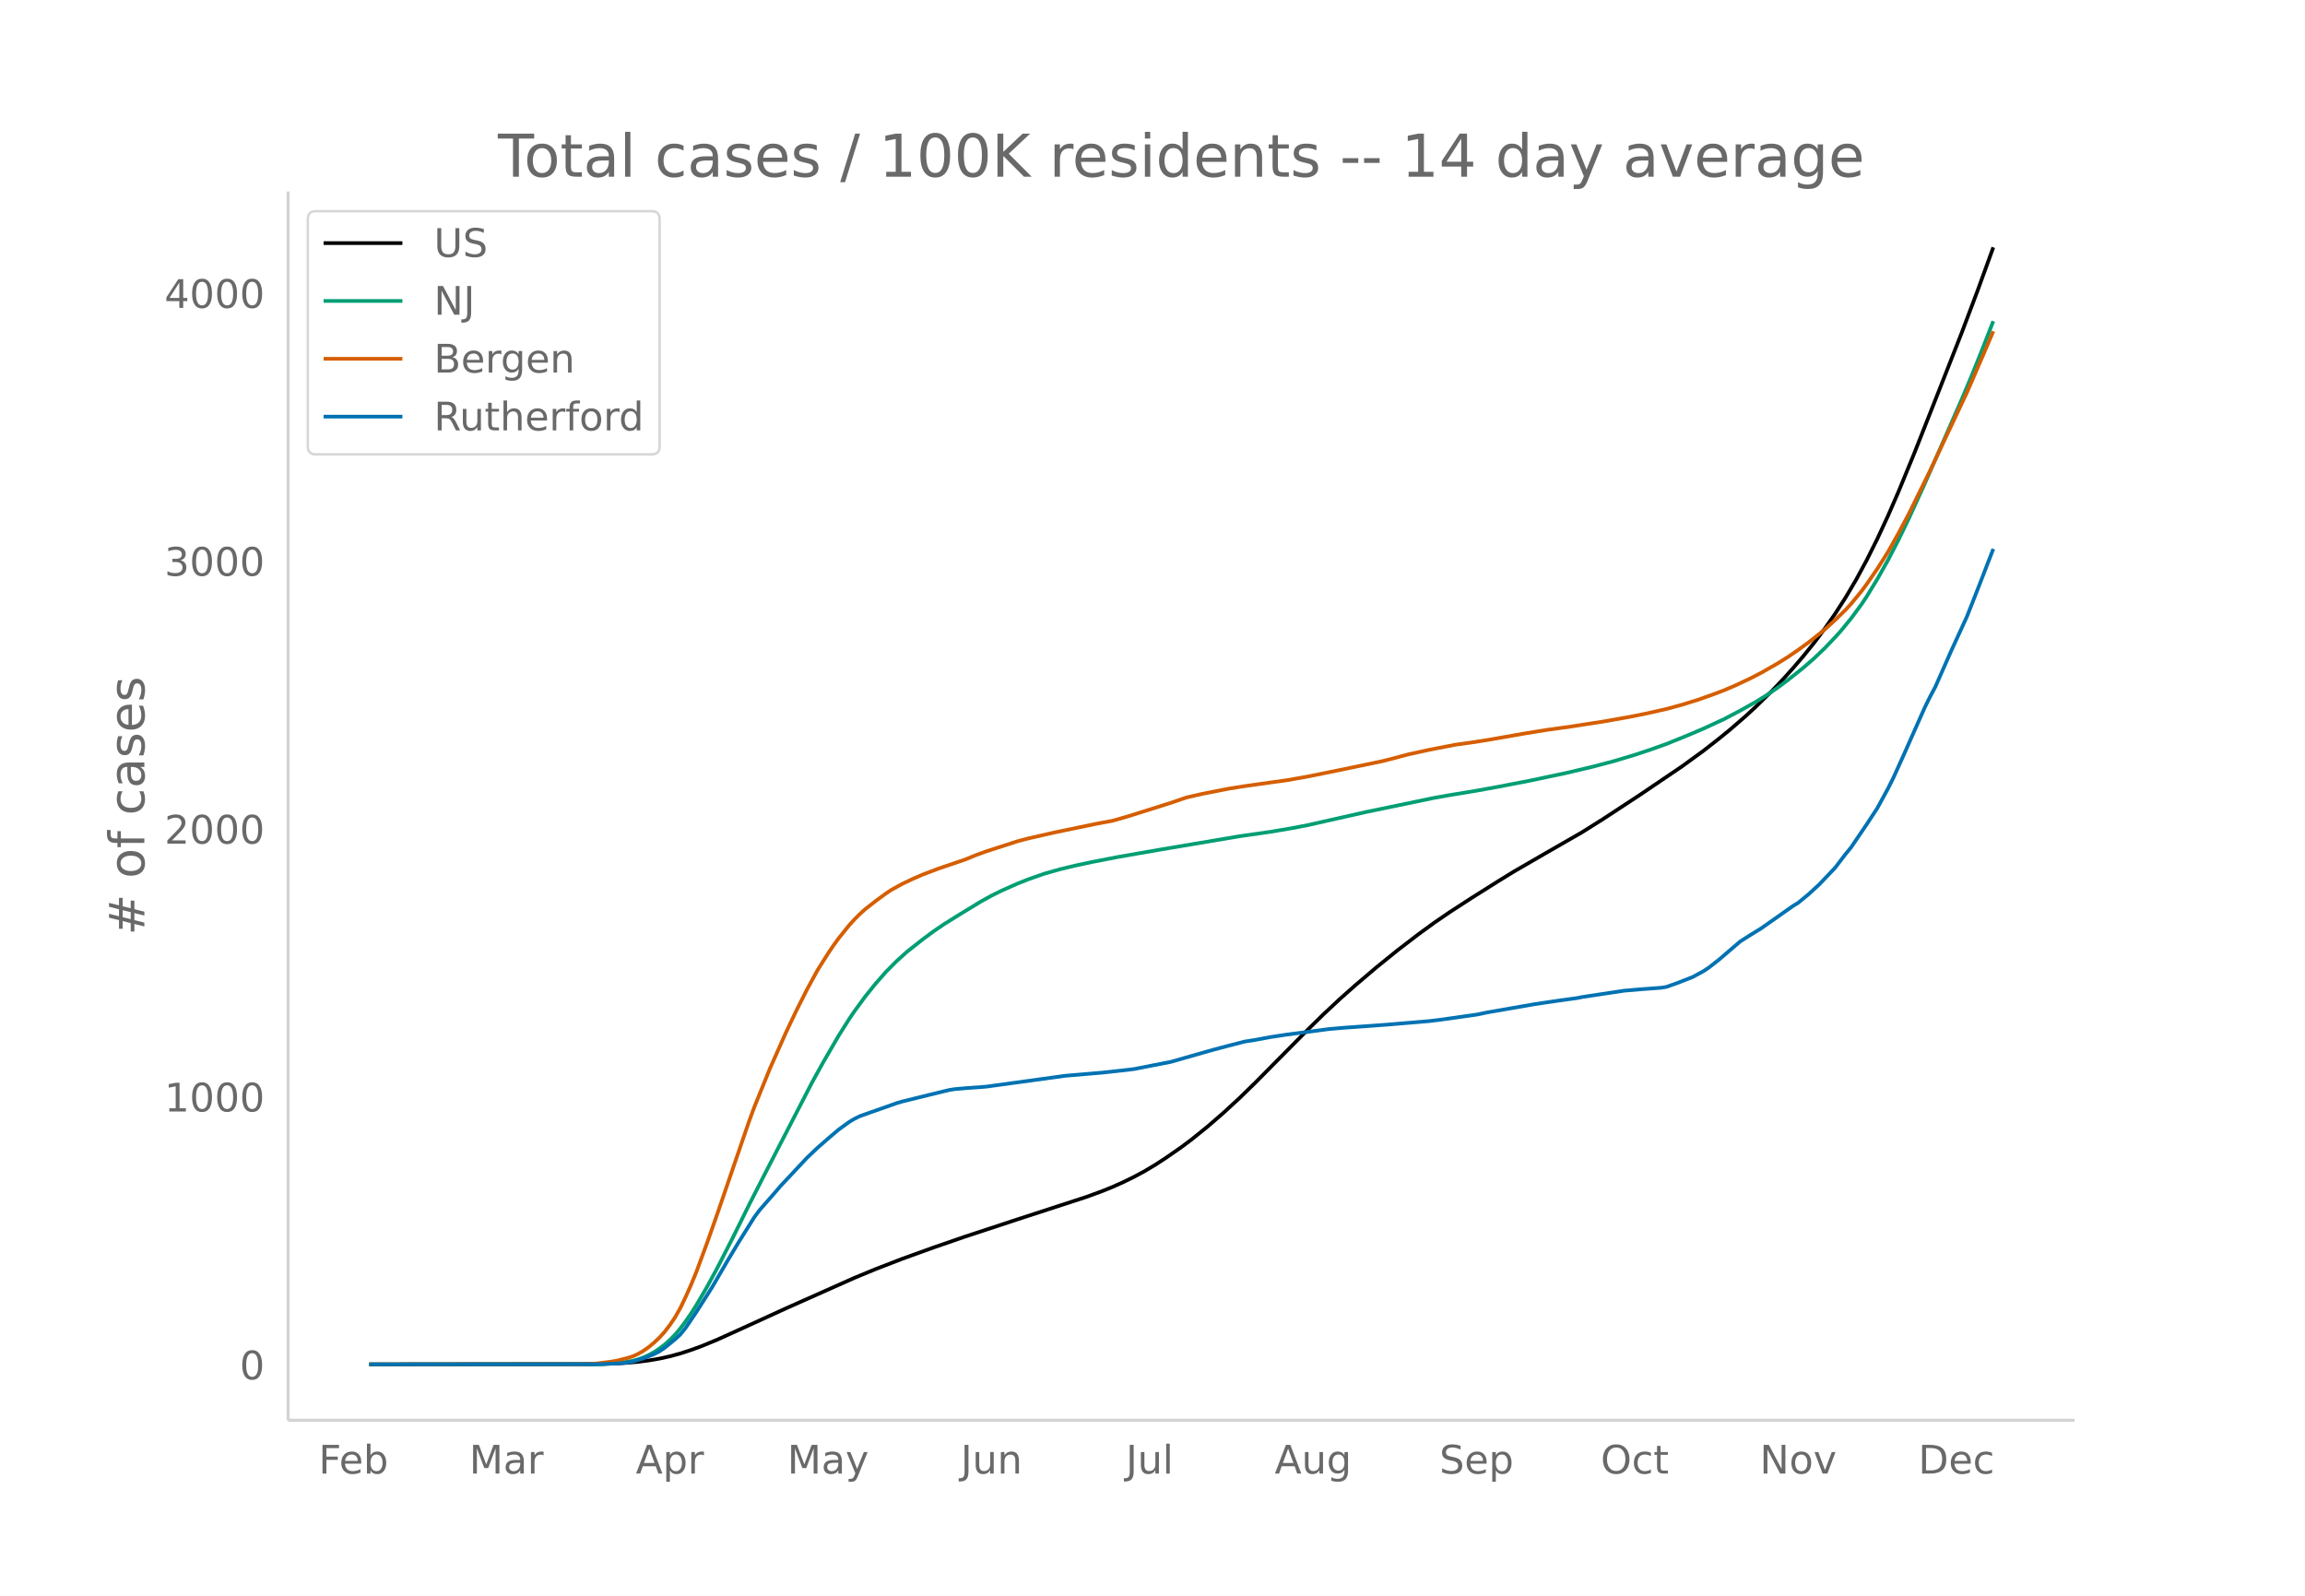
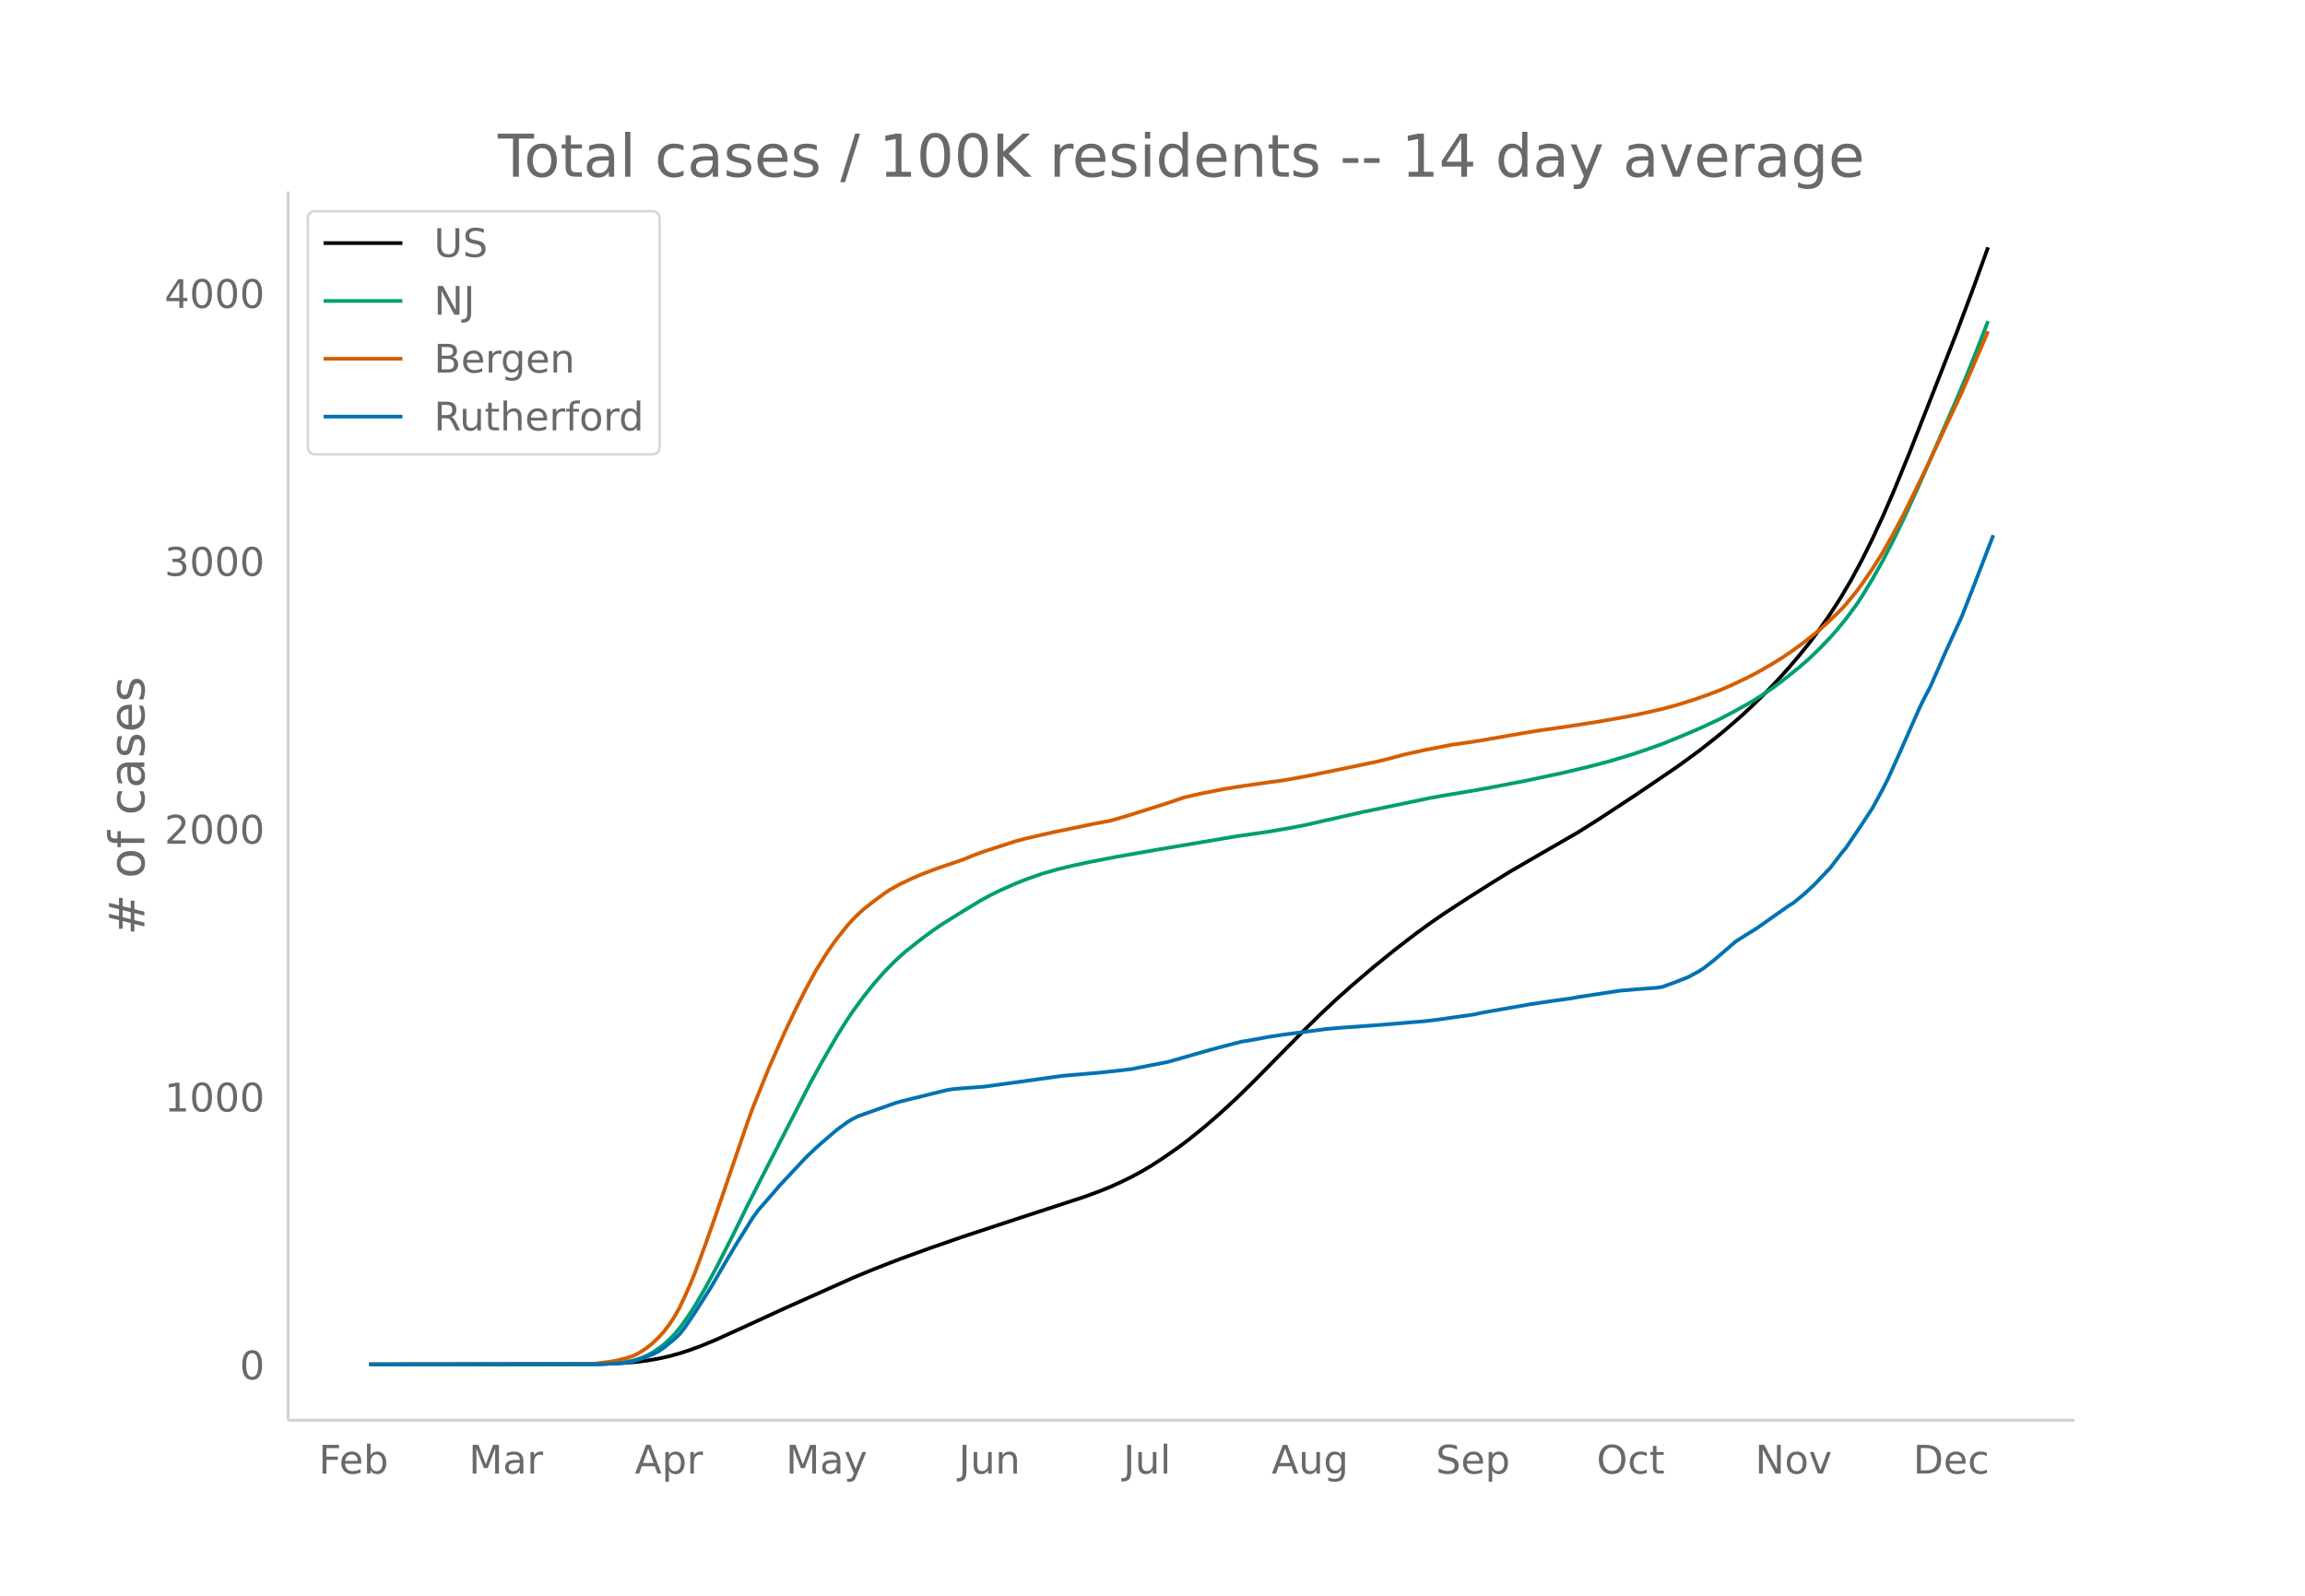
<svg xmlns="http://www.w3.org/2000/svg" xmlns:xlink="http://www.w3.org/1999/xlink" height="864" viewBox="0 0 936 648" width="1248">
  <defs>
    <style>*{stroke-linecap:butt;stroke-linejoin:round}</style>
  </defs>
  <g id="figure_1">
    <path d="M0 648h936V0H0z" fill="#fff" id="patch_1" />
    <g id="axes_1">
      <path d="M117 576.72h725.4V77.76H117z" fill="none" id="patch_2" />
-       <path clip-path="url(#p10c99b6ef8)" d="M149.973 554.04l89.925-.1 8.565-.201 6.423-.357 4.282-.386 4.282-.558 4.282-.735 4.283-.943 4.282-1.169 4.282-1.392 4.282-1.559 6.423-2.653 10.706-4.854 17.129-7.834 27.834-12.397 8.564-3.54 10.705-4.143 12.847-4.638 12.846-4.439 21.411-7.049 27.834-9.063 6.424-2.354 4.282-1.74 4.282-1.915 4.282-2.098 4.282-2.302 4.283-2.551 4.282-2.774 6.423-4.465 4.282-3.214 6.423-5.187 6.424-5.56 6.423-5.914 6.423-6.25 8.565-8.65 12.846-12.979 6.423-6.283 6.424-6.001 6.423-5.703 8.564-7.274 8.565-6.928 8.564-6.57 6.423-4.669 6.423-4.393 8.565-5.553 10.705-6.747 6.423-3.953 12.847-7.438 14.988-8.61 8.564-5.386 14.987-9.825 17.13-11.605 8.564-6.226 6.423-5.018 4.282-3.49 6.423-5.55 4.282-3.953 6.424-6.304 4.282-4.475 4.282-4.752 4.282-5.01 4.282-5.293 4.283-5.702 4.282-6.13 4.282-6.648 4.282-7.25 4.282-7.926 4.282-8.591 4.283-9.226 4.282-9.842 6.423-15.626 10.705-27.142 8.565-21.819 6.423-17.026 6.423-17.7h0" fill="none" stroke="#000" stroke-linecap="round" stroke-width="1.5" id="line2d_1" />
-       <path clip-path="url(#p10c99b6ef8)" d="M149.973 554.04l92.066-.102 6.424-.258 4.282-.415 4.282-.703 2.141-.599 2.141-.767 2.141-.969 2.141-1.162 2.141-1.44 2.142-1.612 2.14-1.91 2.142-2.173 2.14-2.537 2.142-2.869 2.141-3.113 2.141-3.346 4.282-7.328 4.282-7.865 6.424-12.547 6.423-13.001 6.423-12.567 19.27-37.34 4.282-7.748 6.423-11.062 4.283-6.794 2.14-3.151 4.283-5.853 4.282-5.34 4.282-4.868 4.282-4.316 4.283-3.857 6.423-5.054 4.282-3.18 4.282-2.91 6.423-4.006 8.565-5.217 4.282-2.36 4.282-2.118 6.423-2.84 4.283-1.698 6.423-2.252 6.423-1.816 6.423-1.548 6.424-1.371 10.705-2.079 17.129-2.984 32.116-5.408 12.846-1.844 8.565-1.455 6.423-1.23 8.564-1.938 14.988-3.375 27.834-5.773 6.423-1.132 10.706-1.769 8.564-1.55 12.847-2.475 14.987-3.164 10.706-2.532 8.564-2.254 8.564-2.564 6.424-2.142 6.423-2.29 8.564-3.466 6.424-2.734 8.564-3.959 6.423-3.386 6.423-3.597 4.283-2.661 4.282-2.906 4.282-3.173 6.423-5.122 4.282-3.732 4.283-4.093 4.282-4.493 2.14-2.36 4.283-5.212 4.282-5.8 2.141-3.223 4.282-7.01 4.283-7.61 4.282-8.268 4.282-8.823 6.423-14.064 14.988-34.177 4.282-10.194 4.282-10.668 4.282-10.95h0" fill="none" stroke="#009e73" stroke-linecap="round" stroke-width="1.5" id="line2d_2" />
-       <path clip-path="url(#p10c99b6ef8)" d="M149.973 554.04l85.643-.108 6.423-.23 6.424-.828 2.14-.378 4.283-1.081 2.141-.674 2.141-.994 2.141-1.24L263.45 547l2.141-1.781 2.141-2.018 2.142-2.355 2.14-2.8 2.142-3.17 2.14-3.77 2.142-4.499 2.141-4.776 2.141-5.211 4.282-11.574 4.282-12.135 12.847-37.447 2.141-5.831 6.423-15.84 6.424-14.452 4.282-9.01 4.282-8.496 4.282-7.853 4.282-6.808 2.141-3.176 2.141-2.955 4.283-5.314 2.14-2.362 2.142-2.133 2.14-1.955 4.283-3.36 4.282-3.136 2.141-1.42 4.282-2.363 4.283-2.04 4.282-1.867 6.423-2.43 10.705-3.631 4.283-1.756 4.282-1.563 12.846-4.143 4.283-1.121 10.705-2.441 17.129-3.55 6.423-1.188 6.423-1.856 17.129-5.392 6.423-2.203 6.423-1.472 10.706-2.095 6.423-1.023 10.705-1.514 6.424-.885 8.564-1.515 12.847-2.61 17.128-3.557 4.282-1.072 6.424-1.722 8.564-1.874 10.705-2.078 6.424-.89 6.423-.998 14.988-2.627 8.564-1.396 10.705-1.498L650.987 293l10.705-1.887 6.424-1.29 8.564-1.926 6.423-1.747 6.423-1.997 6.424-2.28 4.282-1.628 4.282-1.826 6.423-3.029 4.282-2.214 6.424-3.668 4.282-2.667 4.282-2.931 4.282-3.118 6.424-5.106 4.282-3.923 4.282-4.152 2.14-2.326 4.283-5.221 2.141-2.882 4.282-6.197 4.283-6.76 4.282-7.603 4.282-8.052 8.564-17.413 14.988-31.791 6.423-14.833 4.282-10.014h0" fill="none" stroke="#d55e00" stroke-linecap="round" stroke-width="1.5" id="line2d_3" />
-       <path clip-path="url(#p10c99b6ef8)" d="M149.973 554.04l94.208-.085 8.564-.424 2.141-.255 2.141-.382 4.282-1.316 4.282-1.698 2.141-1.104 2.142-1.443 4.282-3.48 2.14-1.996 2.142-2.674 4.282-6.325 6.423-10.103 6.424-11.036 4.282-7.132 4.282-6.834 2.141-3.438 2.141-2.887 6.423-7.343 2.141-2.505 10.706-11.419 4.282-4.075 4.282-3.735 4.282-3.65 4.283-3.1 2.14-1.273 2.142-1.061 4.282-1.528 6.423-2.25 4.282-1.528 2.141-.637 10.706-2.632 6.423-1.57 2.141-.51 2.141-.34 4.282-.381 6.424-.467 2.14-.17 32.117-4.415 14.988-1.273 8.564-.934 4.282-.51 14.988-2.929 10.705-3.056 6.424-1.825 6.423-1.698 6.423-1.656 4.282-.679 6.423-1.188 6.424-.977 8.564-1.103 8.564-1.146 6.424-.552 10.705-.764 6.423-.467 17.13-1.444 4.281-.509 14.988-2.122 4.282-.892 19.27-3.353 8.564-1.274 8.564-1.188 2.142-.425 6.423-.976 10.705-1.613 6.423-.552 8.565-.637 2.14-.34 4.283-1.527 6.423-2.505 4.283-2.335 2.14-1.4 4.283-3.354 8.564-7.343 4.282-2.717 4.282-2.632 8.565-6.028 4.282-3.014 2.141-1.315 4.282-3.524 4.282-3.947 6.424-6.75 4.282-5.603 2.14-2.59 6.424-9.465 4.282-6.537 4.283-7.853 2.14-4.245 4.283-9.466 8.564-19.315 2.141-4.33 2.141-4.032 6.424-14.56 6.423-14.008 4.282-10.867 6.423-16.597h0" fill="none" stroke="#0072b2" stroke-linecap="round" stroke-width="1.5" id="line2d_4" />
+       <path clip-path="url(#p74ea1981f5)" d="M149.973 554.04l89.634-.1 8.537-.201 6.402-.357 4.269-.386 4.268-.558 4.268-.735 4.269-.943 4.268-1.169 4.268-1.392 4.269-1.559 6.402-2.653 10.67-4.854 17.074-7.834 27.744-12.397 8.537-3.54 10.67-4.143 12.806-4.638 12.804-4.439 21.342-7.049 27.744-9.063 6.403-2.354 4.268-1.74 4.268-1.915 4.269-2.098 4.268-2.302 4.268-2.551 4.268-2.774 6.403-4.465 4.268-3.214 6.403-5.187 6.402-5.56 6.403-5.914 6.402-6.25 8.537-8.65 12.805-12.979 6.402-6.283 6.403-6.001 6.402-5.703 8.537-7.274 8.536-6.928 8.537-6.57 6.402-4.669 6.403-4.393 8.537-5.553 10.67-6.747 6.403-3.953 12.805-7.438 14.939-8.61 8.536-5.386 14.94-9.825 17.073-11.605 8.536-6.226 6.403-5.018 4.268-3.49 6.403-5.55 4.268-3.953 6.403-6.304 4.268-4.475 4.268-4.752 4.268-5.01 4.269-5.293 4.268-5.702 4.268-6.13 4.269-6.648 4.268-7.25 4.268-7.926 4.269-8.591 4.268-9.226 4.268-9.842 6.403-15.626 10.67-27.142 8.537-21.819 6.403-17.026 6.402-17.7h0" fill="none" stroke="#000" stroke-linecap="round" stroke-width="1.5" id="line2d_1" />
+       <path clip-path="url(#p74ea1981f5)" d="M149.973 554.04l91.768-.102 6.403-.258 4.268-.415 4.269-.703 2.134-.599 2.134-.767 2.134-.969 2.134-1.162 2.134-1.44 2.135-1.612 2.134-1.91 2.134-2.173 2.134-2.537 2.134-2.869 2.134-3.113 2.134-3.346 4.269-7.328 4.268-7.865 6.403-12.547 6.402-13.001 6.403-12.567 19.207-37.34 4.268-7.748 6.403-11.062 4.268-6.794 2.134-3.151 4.268-5.853 4.269-5.34 4.268-4.868 4.268-4.316 4.269-3.857 6.402-5.054 4.269-3.18 4.268-2.91 6.402-4.006 8.537-5.217 4.268-2.36 4.269-2.118 6.402-2.84 4.268-1.698 6.403-2.252 6.402-1.816 6.403-1.548 6.402-1.371 10.671-2.079 17.073-2.984 32.013-5.408 12.805-1.844 8.536-1.455 6.403-1.23 8.536-1.938 14.94-3.375 27.743-5.773 6.403-1.132 10.67-1.769 8.537-1.55 12.805-2.475 14.94-3.164 10.67-2.532 8.537-2.254 8.536-2.564 6.403-2.142 6.402-2.29 8.537-3.466 6.402-2.734 8.537-3.959 6.403-3.386 6.402-3.597 4.268-2.661 4.269-2.906 4.268-3.173 6.402-5.122 4.269-3.732L739 263.27l4.268-4.493 2.135-2.36 4.268-5.212 4.268-5.8 2.134-3.223 4.269-7.01 4.268-7.61 4.268-8.268 4.269-8.823 6.402-14.064 14.94-34.177 4.267-10.194 4.269-10.668 4.268-10.95h0" fill="none" stroke="#009e73" stroke-linecap="round" stroke-width="1.5" id="line2d_2" />
+       <path clip-path="url(#p74ea1981f5)" d="M149.973 554.04l85.366-.108 6.402-.23 6.403-.828 2.134-.378 4.268-1.081 2.135-.674 2.134-.994 2.134-1.24 2.134-1.506 2.134-1.781 2.134-2.018 2.135-2.355 2.134-2.8 2.134-3.17 2.134-3.77 2.134-4.499 2.134-4.776 2.134-5.211 4.269-11.574 4.268-12.135 12.805-37.447 2.134-5.831 6.403-15.84 6.402-14.452 4.268-9.01 4.269-8.496 4.268-7.853 4.268-6.808L337.78 384l2.134-2.955 4.268-5.314 2.134-2.362 2.134-2.133 2.134-1.955 4.269-3.36 4.268-3.136 2.134-1.42 4.269-2.363 4.268-2.04 4.268-1.867 6.403-2.43 10.67-3.631 4.269-1.756 4.268-1.563 12.805-4.143 4.268-1.121 10.671-2.441 17.073-3.55 6.403-1.188 6.402-1.856 17.074-5.392 6.402-2.203 6.403-1.472 10.67-2.095 6.403-1.023 10.67-1.514 6.403-.885 8.537-1.515 12.805-2.61 17.073-3.557 4.268-1.072 6.403-1.722 8.536-1.874 10.671-2.078 6.403-.89 6.402-.998 14.94-2.627 8.536-1.396 10.67-1.498L649.366 293l10.671-1.887 6.403-1.29 8.536-1.926 6.403-1.747 6.402-1.997 6.403-2.28 4.268-1.628 4.268-1.826 6.403-3.029 4.268-2.214 6.403-3.668 4.268-2.667 4.268-2.931 4.269-3.118 6.402-5.106 4.268-3.923 4.269-4.152 2.134-2.326 4.268-5.221 2.134-2.882 4.269-6.197 4.268-6.76 4.268-7.603 4.269-8.052 8.536-17.413 14.94-31.791 6.402-14.833 4.268-10.014h0" fill="none" stroke="#d55e00" stroke-linecap="round" stroke-width="1.5" id="line2d_3" />
+       <path clip-path="url(#p74ea1981f5)" d="M149.973 554.04l93.903-.085 8.536-.424 2.134-.255 2.135-.382 4.268-1.316 4.268-1.698 2.134-1.104 2.135-1.443 4.268-3.48 2.134-1.996 2.134-2.674 4.268-6.325 6.403-10.103 6.402-11.036 4.269-7.132 4.268-6.834 2.134-3.438 2.134-2.887 6.403-7.343 2.134-2.505 10.67-11.419 4.27-4.075 4.267-3.735 4.269-3.65 4.268-3.1 2.134-1.273 2.134-1.061 4.269-1.528 6.402-2.25 4.268-1.528 2.135-.637 10.67-2.632 6.403-1.57 2.134-.51 2.134-.34 4.268-.381 6.403-.467 2.134-.17 32.012-4.415 14.94-1.273 8.536-.934 4.269-.51 14.939-2.929 10.67-3.056 6.403-1.825 6.402-1.698 6.403-1.656 4.268-.679 6.403-1.188 6.402-.977 8.537-1.103 8.536-1.146 6.403-.552 10.67-.764 6.403-.467 17.073-1.444 4.269-.509 14.939-2.122 4.268-.892 19.207-3.353 8.537-1.274 8.537-1.188 2.134-.425 6.402-.976 10.671-1.613 6.403-.552 8.536-.637 2.134-.34 4.269-1.527 6.402-2.505 4.268-2.335 2.135-1.4 4.268-3.354 8.537-7.343 4.268-2.717 4.268-2.632 8.537-6.028 4.268-3.014 2.134-1.315 4.269-3.524 4.268-3.947 6.402-6.75 4.269-5.603 2.134-2.59 6.402-9.465 4.269-6.537 4.268-7.853 2.134-4.245 4.268-9.466 8.537-19.315 2.134-4.33 2.134-4.032 6.403-14.56 6.402-14.008 4.269-10.867 8.536-22.158h0" fill="none" stroke="#0072b2" stroke-linecap="round" stroke-width="1.5" id="line2d_4" />
      <path d="M117 576.72V77.76" fill="none" stroke="#d3d3d3" stroke-linecap="square" stroke-width="1.25" id="patch_3" />
      <path d="M117 576.72h725.4" fill="none" stroke="#d3d3d3" stroke-linecap="square" stroke-width="1.25" id="patch_4" />
      <g id="matplotlib.axis_1">
        <g id="xtick_1">
-           <g transform="matrix(.16 0 0 -.16 129.387 598.378)" fill="#696969" id="text_1">
+           <g transform="matrix(.16 0 0 -.16 129.408 598.378)" fill="#696969" id="text_1">
            <defs>
              <path d="M9.813 72.906h41.89v-8.312H19.672V43.109h28.906v-8.297H19.672V0h-9.86z" id="DejaVuSans-70" />
              <path d="M56.203 29.594v-4.39H14.891q.593-9.282 5.593-14.142 5-4.859 13.938-4.859 5.172 0 10.031 1.266 4.86 1.265 9.656 3.812v-8.5Q49.266.734 44.187-.344 39.11-1.422 33.892-1.422q-13.094 0-20.735 7.61-7.64 7.625-7.64 20.625 0 13.421 7.25 21.296Q20.016 56 32.328 56q11.031 0 17.453-7.11 6.422-7.093 6.422-19.296zm-8.984 2.64q-.094 7.36-4.125 11.75-4.032 4.407-10.672 4.407-7.516 0-12.031-4.25-4.516-4.25-5.203-11.97z" id="DejaVuSans-101" />
              <path d="M48.688 27.297q0 9.906-4.079 15.547-4.078 5.64-11.203 5.64-7.14 0-11.218-5.64-4.079-5.64-4.079-15.547 0-9.906 4.078-15.547 4.079-5.64 11.22-5.64 7.124 0 11.202 5.64t4.078 15.547zM18.108 46.39q2.844 4.875 7.157 7.234Q29.594 56 35.594 56q9.968 0 16.187-7.906 6.235-7.907 6.235-20.797T51.78 6.484q-6.218-7.906-16.187-7.906-6 0-10.328 2.375-4.313 2.375-7.157 7.25V0H9.08v75.984h9.03z" id="DejaVuSans-98" />
            </defs>
            <use xlink:href="#DejaVuSans-70" />
            <use x="52.02" xlink:href="#DejaVuSans-101" />
            <use x="113.543" xlink:href="#DejaVuSans-98" />
          </g>
        </g>
        <g id="xtick_2">
-           <g transform="matrix(.16 0 0 -.16 190.547 598.378)" fill="#696969" id="text_2">
+           <g transform="matrix(.16 0 0 -.16 190.367 598.378)" fill="#696969" id="text_2">
            <defs>
              <path d="M9.813 72.906h14.703l18.593-49.61 18.703 49.61h14.704V0H66.89v64.016l-18.797-50h-9.907l-18.796 50V0H9.813z" id="DejaVuSans-77" />
              <path d="M34.281 27.484q-10.89 0-15.093-2.484-4.204-2.484-4.204-8.5 0-4.781 3.157-7.594 3.156-2.797 8.562-2.797 7.485 0 12 5.297 4.516 5.297 4.516 14.078v2zm17.922 3.72V0H43.22v8.297Q40.14 3.328 35.547.953q-4.594-2.375-11.234-2.375-8.391 0-13.36 4.719Q6 8.016 6 15.922q0 9.219 6.172 13.906 6.187 4.688 18.437 4.688h12.61v.89q0 6.203-4.078 9.594-4.078 3.39-11.453 3.39-4.688 0-9.141-1.124-4.438-1.125-8.531-3.375v8.312q4.921 1.906 9.562 2.844 4.64.953 9.031.953 11.875 0 17.735-6.156 5.86-6.14 5.86-18.64z" id="DejaVuSans-97" />
              <path d="M41.11 46.297q-1.516.875-3.297 1.281Q36.03 48 33.89 48q-7.625 0-11.703-4.953-4.079-4.953-4.079-14.234V0H9.08v54.688h9.03v-8.5q2.844 4.984 7.375 7.39Q30.031 56 36.531 56q.922 0 2.047-.125 1.125-.11 2.484-.36z" id="DejaVuSans-114" />
            </defs>
            <use xlink:href="#DejaVuSans-77" />
            <use x="86.279" xlink:href="#DejaVuSans-97" />
            <use x="147.559" xlink:href="#DejaVuSans-114" />
          </g>
        </g>
        <g id="xtick_3">
-           <g transform="matrix(.16 0 0 -.16 258.175 598.378)" fill="#696969" id="text_3">
+           <g transform="matrix(.16 0 0 -.16 257.78 598.378)" fill="#696969" id="text_3">
            <defs>
              <path d="M34.188 63.188L20.797 26.906h26.812zm-5.579 9.718h11.188L67.578 0h-10.25l-6.64 18.703h-32.86L11.188 0H.78z" id="DejaVuSans-65" />
              <path d="M18.11 8.203v-29H9.077v75.484h9.031v-8.296q2.844 4.875 7.157 7.234Q29.594 56 35.594 56q9.968 0 16.187-7.906 6.235-7.907 6.235-20.797T51.78 6.484q-6.218-7.906-16.187-7.906-6 0-10.328 2.375-4.313 2.375-7.157 7.25zm30.578 19.094q0 9.906-4.079 15.547-4.078 5.64-11.203 5.64-7.14 0-11.218-5.64-4.079-5.64-4.079-15.547 0-9.906 4.078-15.547 4.079-5.64 11.22-5.64 7.124 0 11.202 5.64t4.078 15.547z" id="DejaVuSans-112" />
            </defs>
            <use xlink:href="#DejaVuSans-65" />
            <use x="68.408" xlink:href="#DejaVuSans-112" />
            <use x="131.885" xlink:href="#DejaVuSans-114" />
          </g>
        </g>
        <g id="xtick_4">
-           <g transform="matrix(.16 0 0 -.16 319.707 598.378)" fill="#696969" id="text_4">
+           <g transform="matrix(.16 0 0 -.16 319.104 598.378)" fill="#696969" id="text_4">
            <defs>
              <path d="M32.172-5.078q-3.797-9.766-7.422-12.735-3.61-2.984-9.656-2.984H7.906v7.516h5.282q3.703 0 5.75 1.765Q21-9.766 23.483-3.219l1.61 4.094-22.11 53.813H12.5l17.094-42.766 17.093 42.766h9.516z" id="DejaVuSans-121" />
            </defs>
            <use xlink:href="#DejaVuSans-77" />
            <use x="86.279" xlink:href="#DejaVuSans-97" />
            <use x="147.559" xlink:href="#DejaVuSans-121" />
          </g>
        </g>
        <g id="xtick_5">
-           <g transform="matrix(.16 0 0 -.16 390.12 598.378)" fill="#696969" id="text_5">
+           <g transform="matrix(.16 0 0 -.16 389.303 598.378)" fill="#696969" id="text_5">
            <defs>
              <path d="M9.813 72.906h9.859V5.078q0-13.187-5-19.14-5-5.954-16.094-5.954h-3.75v8.297h3.078q6.531 0 9.219 3.672Q9.813-4.39 9.813 5.078z" id="DejaVuSans-74" />
              <path d="M8.5 21.578v33.11h8.984V21.922q0-7.766 3.016-11.656 3.031-3.875 9.094-3.875 7.265 0 11.484 4.64 4.234 4.64 4.234 12.656v31h8.985V0h-8.984v8.406Q42.047 3.422 37.718 1q-4.313-2.422-10.032-2.422-9.421 0-14.312 5.86Q8.5 10.296 8.5 21.578zM31.11 56z" id="DejaVuSans-117" />
              <path d="M54.89 33.016V0h-8.984v32.719q0 7.765-3.031 11.61-3.031 3.858-9.078 3.858-7.281 0-11.484-4.64-4.204-4.625-4.204-12.64V0H9.08v54.688h9.03v-8.5q3.235 4.937 7.594 7.374Q30.078 56 35.797 56q9.422 0 14.25-5.828 4.844-5.828 4.844-17.156z" id="DejaVuSans-110" />
            </defs>
            <use xlink:href="#DejaVuSans-74" />
            <use x="29.492" xlink:href="#DejaVuSans-117" />
            <use x="92.871" xlink:href="#DejaVuSans-110" />
          </g>
        </g>
        <g id="xtick_6">
-           <g transform="matrix(.16 0 0 -.16 457.201 598.378)" fill="#696969" id="text_6">
+           <g transform="matrix(.16 0 0 -.16 456.175 598.378)" fill="#696969" id="text_6">
            <defs>
              <path d="M9.422 75.984h8.984V0H9.422z" id="DejaVuSans-108" />
            </defs>
            <use xlink:href="#DejaVuSans-74" />
            <use x="29.492" xlink:href="#DejaVuSans-117" />
            <use x="92.871" xlink:href="#DejaVuSans-108" />
          </g>
        </g>
        <g id="xtick_7">
-           <g transform="matrix(.16 0 0 -.16 517.606 598.378)" fill="#696969" id="text_7">
+           <g transform="matrix(.16 0 0 -.16 516.366 598.378)" fill="#696969" id="text_7">
            <defs>
              <path d="M45.406 27.984q0 9.766-4.031 15.125-4.016 5.375-11.297 5.375-7.219 0-11.25-5.375-4.031-5.359-4.031-15.125 0-9.718 4.031-15.093t11.25-5.375q7.281 0 11.297 5.375 4.031 5.375 4.031 15.093zm8.985-21.203q0-13.953-6.203-20.765Q42-20.797 29.203-20.797q-4.734 0-8.937.703-4.203.703-8.157 2.172v8.735q3.954-2.141 7.813-3.157 3.86-1.031 7.86-1.031 8.843 0 13.234 4.61 4.39 4.609 4.39 13.937v4.453q-2.781-4.844-7.125-7.234Q33.938 0 27.875 0 17.828 0 11.672 7.656q-6.156 7.672-6.156 20.328 0 12.688 6.156 20.344Q17.828 56 27.875 56q6.063 0 10.406-2.39 4.344-2.391 7.125-7.22v8.297h8.985z" id="DejaVuSans-103" />
            </defs>
            <use xlink:href="#DejaVuSans-65" />
            <use x="68.408" xlink:href="#DejaVuSans-117" />
            <use x="131.787" xlink:href="#DejaVuSans-103" />
          </g>
        </g>
        <g id="xtick_8">
-           <g transform="matrix(.16 0 0 -.16 584.52 598.378)" fill="#696969" id="text_8">
+           <g transform="matrix(.16 0 0 -.16 583.066 598.378)" fill="#696969" id="text_8">
            <defs>
              <path d="M53.516 70.516V60.89q-5.61 2.687-10.594 4-4.984 1.328-9.625 1.328-8.047 0-12.422-3.125t-4.375-8.89q0-4.845 2.906-7.313 2.907-2.453 11.016-3.97l5.953-1.218q11.031-2.11 16.281-7.406 5.25-5.297 5.25-14.172 0-10.61-7.11-16.078-7.093-5.469-20.812-5.469-5.172 0-11.015 1.172Q13.14.922 6.89 3.219v10.156q6-3.36 11.765-5.078 5.766-1.703 11.328-1.703 8.438 0 13.032 3.312 4.593 3.328 4.593 9.485 0 5.359-3.297 8.39-3.296 3.032-10.812 4.547L27.484 33.5q-11.03 2.188-15.968 6.875-4.922 4.688-4.922 13.047 0 9.672 6.812 15.234 6.813 5.563 18.766 5.563 5.14 0 10.453-.938 5.328-.922 10.89-2.765z" id="DejaVuSans-83" />
            </defs>
            <use xlink:href="#DejaVuSans-83" />
            <use x="63.477" xlink:href="#DejaVuSans-101" />
            <use x="125" xlink:href="#DejaVuSans-112" />
          </g>
        </g>
        <g id="xtick_9">
-           <g transform="matrix(.16 0 0 -.16 650 598.378)" fill="#696969" id="text_9">
+           <g transform="matrix(.16 0 0 -.16 648.338 598.378)" fill="#696969" id="text_9">
            <defs>
              <path d="M39.406 66.219q-10.75 0-17.078-8.016-6.312-8-6.312-21.828 0-13.766 6.312-21.781 6.328-8 17.078-8 10.735 0 17.016 8 6.281 8.015 6.281 21.781 0 13.828-6.281 21.828-6.281 8.016-17.016 8.016zm0 8q15.328 0 24.5-10.281 9.188-10.282 9.188-27.563 0-17.234-9.188-27.516-9.172-10.28-24.5-10.28-15.375 0-24.593 10.25-9.204 10.265-9.204 27.546t9.204 27.563q9.218 10.28 24.593 10.28z" id="DejaVuSans-79" />
              <path d="M48.781 52.594v-8.407q-3.812 2.11-7.64 3.157-3.828 1.047-7.735 1.047-8.75 0-13.593-5.547-4.829-5.532-4.829-15.547 0-10.016 4.829-15.563 4.843-5.53 13.593-5.53 3.907 0 7.735 1.046 3.828 1.047 7.64 3.156V2.094Q45.016.344 40.984-.531q-4.015-.89-8.562-.89-12.36 0-19.64 7.765-7.266 7.765-7.266 20.953 0 13.375 7.343 21.031Q20.22 56 33.016 56q4.14 0 8.093-.86 3.953-.843 7.672-2.546z" id="DejaVuSans-99" />
              <path d="M18.313 70.219V54.688h18.5v-6.985h-18.5V18.016q0-6.688 1.828-8.594 1.828-1.906 7.453-1.906h9.218V0h-9.218q-10.407 0-14.36 3.875-3.953 3.89-3.953 14.14v29.688H2.687v6.984h6.594V70.22z" id="DejaVuSans-116" />
            </defs>
            <use xlink:href="#DejaVuSans-79" />
            <use x="78.711" xlink:href="#DejaVuSans-99" />
            <use x="133.691" xlink:href="#DejaVuSans-116" />
          </g>
        </g>
        <g id="xtick_10">
-           <g transform="matrix(.16 0 0 -.16 714.592 598.378)" fill="#696969" id="text_10">
+           <g transform="matrix(.16 0 0 -.16 712.714 598.378)" fill="#696969" id="text_10">
            <defs>
              <path d="M9.813 72.906h13.28l32.329-60.984v60.984h9.562V0h-13.28L19.39 60.984V0H9.813z" id="DejaVuSans-78" />
              <path d="M30.61 48.39q-7.22 0-11.422-5.64-4.204-5.64-4.204-15.453 0-9.813 4.172-15.453 4.188-5.64 11.453-5.64 7.188 0 11.375 5.655 4.203 5.672 4.203 15.438 0 9.719-4.203 15.406-4.187 5.688-11.375 5.688zm0 7.61q11.718 0 18.406-7.625 6.703-7.61 6.703-21.078 0-13.422-6.703-21.078-6.688-7.64-18.407-7.64-11.765 0-18.437 7.64-6.656 7.656-6.656 21.078 0 13.469 6.656 21.078Q18.844 56 30.609 56z" id="DejaVuSans-111" />
              <path d="M2.984 54.688H12.5L29.594 8.797l17.093 45.89h9.516L35.687 0H23.485z" id="DejaVuSans-118" />
            </defs>
            <use xlink:href="#DejaVuSans-78" />
            <use x="74.805" xlink:href="#DejaVuSans-111" />
            <use x="135.986" xlink:href="#DejaVuSans-118" />
          </g>
        </g>
        <g id="xtick_11">
-           <g transform="matrix(.16 0 0 -.16 778.958 598.378)" fill="#696969" id="text_11">
+           <g transform="matrix(.16 0 0 -.16 776.873 598.378)" fill="#696969" id="text_11">
            <defs>
              <path d="M19.672 64.797V8.109h11.922q15.093 0 22.093 6.829 7 6.843 7 21.593 0 14.64-7 21.453-7 6.813-22.093 6.813zm-9.86 8.11h20.266q21.188 0 31.094-8.813 9.922-8.813 9.922-27.563 0-18.86-9.969-27.703Q51.172 0 30.078 0H9.813z" id="DejaVuSans-68" />
            </defs>
            <use xlink:href="#DejaVuSans-68" />
            <use x="77.002" xlink:href="#DejaVuSans-101" />
            <use x="138.525" xlink:href="#DejaVuSans-99" />
          </g>
        </g>
      </g>
      <g id="matplotlib.axis_2">
        <g id="ytick_1">
          <g transform="matrix(.16 0 0 -.16 97.32 560.119)" fill="#696969" id="text_12">
            <defs>
              <path d="M31.781 66.406q-7.61 0-11.453-7.5Q16.5 51.422 16.5 36.375q0-14.984 3.828-22.484 3.844-7.5 11.453-7.5 7.672 0 11.5 7.5 3.844 7.5 3.844 22.484 0 15.047-3.844 22.531-3.828 7.5-11.5 7.5zm0 7.813q12.266 0 18.735-9.703 6.468-9.688 6.468-28.141 0-18.406-6.468-28.11-6.47-9.687-18.735-9.687-12.25 0-18.718 9.688-6.47 9.703-6.47 28.109 0 18.453 6.47 28.14Q19.53 74.22 31.78 74.22z" id="DejaVuSans-48" />
            </defs>
            <use xlink:href="#DejaVuSans-48" />
          </g>
        </g>
        <g id="ytick_2">
          <g transform="matrix(.16 0 0 -.16 66.78 451.347)" fill="#696969" id="text_13">
            <defs>
              <path d="M12.406 8.297h16.11v55.625l-17.532-3.516v8.985l17.438 3.515h9.86V8.296H54.39V0H12.406z" id="DejaVuSans-49" />
            </defs>
            <use xlink:href="#DejaVuSans-49" />
            <use x="63.623" xlink:href="#DejaVuSans-48" />
            <use x="127.246" xlink:href="#DejaVuSans-48" />
            <use x="190.869" xlink:href="#DejaVuSans-48" />
          </g>
        </g>
        <g id="ytick_3">
          <g transform="matrix(.16 0 0 -.16 66.78 342.576)" fill="#696969" id="text_14">
            <defs>
              <path d="M19.188 8.297h34.421V0H7.33v8.297q5.609 5.812 15.296 15.594 9.703 9.797 12.188 12.64 4.734 5.313 6.609 9 1.89 3.688 1.89 7.25 0 5.813-4.078 9.469-4.078 3.672-10.625 3.672-4.64 0-9.797-1.61-5.14-1.609-11-4.89v9.969Q13.767 71.78 18.938 73q5.188 1.219 9.485 1.219 11.328 0 18.062-5.672 6.735-5.656 6.735-15.125 0-4.5-1.688-8.531-1.672-4.016-6.125-9.485-1.218-1.422-7.765-8.187-6.532-6.766-18.453-18.922z" id="DejaVuSans-50" />
            </defs>
            <use xlink:href="#DejaVuSans-50" />
            <use x="63.623" xlink:href="#DejaVuSans-48" />
            <use x="127.246" xlink:href="#DejaVuSans-48" />
            <use x="190.869" xlink:href="#DejaVuSans-48" />
          </g>
        </g>
        <g id="ytick_4">
          <g transform="matrix(.16 0 0 -.16 66.78 233.805)" fill="#696969" id="text_15">
            <defs>
              <path d="M40.578 39.313Q47.656 37.797 51.625 33q3.984-4.781 3.984-11.813 0-10.78-7.422-16.703-7.421-5.906-21.093-5.906-4.578 0-9.438.906-4.86.907-10.031 2.72v9.515q4.094-2.39 8.969-3.61 4.89-1.218 10.218-1.218 9.266 0 14.125 3.656 4.86 3.656 4.86 10.64 0 6.454-4.516 10.079-4.515 3.64-12.562 3.64h-8.5v8.11h8.89q7.266 0 11.125 2.906 3.86 2.906 3.86 8.375 0 5.61-3.985 8.61-3.968 3.015-11.39 3.015-4.063 0-8.703-.89-4.641-.876-10.203-2.72v8.782q5.624 1.562 10.53 2.344 4.907.78 9.25.78 11.235 0 17.766-5.109 6.547-5.093 6.547-13.78 0-6.063-3.468-10.235-3.47-4.172-9.86-5.782z" id="DejaVuSans-51" />
            </defs>
            <use xlink:href="#DejaVuSans-51" />
            <use x="63.623" xlink:href="#DejaVuSans-48" />
            <use x="127.246" xlink:href="#DejaVuSans-48" />
            <use x="190.869" xlink:href="#DejaVuSans-48" />
          </g>
        </g>
        <g id="ytick_5">
          <g transform="matrix(.16 0 0 -.16 66.78 125.033)" fill="#696969" id="text_16">
            <defs>
              <path d="M37.797 64.313L12.89 25.39h24.906zm-2.594 8.593H47.61V25.391h10.407v-8.203H47.609V0h-9.812v17.188H4.89v9.515z" id="DejaVuSans-52" />
            </defs>
            <use xlink:href="#DejaVuSans-52" />
            <use x="63.623" xlink:href="#DejaVuSans-48" />
            <use x="127.246" xlink:href="#DejaVuSans-48" />
            <use x="190.869" xlink:href="#DejaVuSans-48" />
          </g>
        </g>
        <g transform="matrix(0 -.2 -.2 0 58.62 379.813)" fill="#696969" id="text_17">
          <defs>
            <path d="M51.125 44H36.922l-4.11-16.313h14.313zm-7.328 27.781l-5.078-20.265h14.265L58.11 71.78h7.813L60.89 51.516h15.234V44h-17.14l-4-16.313h15.53V20.22H53.079L48 0h-7.813l5.032 20.219H30.906L25.875 0h-7.86l5.079 20.219H7.719v7.468h17.187L29 44H13.281v7.516h17.625l4.985 20.265z" id="DejaVuSans-35" />
            <path d="M37.11 75.984V68.5h-8.594q-4.828 0-6.72-1.953-1.874-1.953-1.874-7.031v-4.828h14.797v-6.985H19.922V0H10.89v47.703H2.297v6.984h8.594V58.5q0 9.125 4.25 13.297 4.25 4.187 13.468 4.187z" id="DejaVuSans-102" />
            <path d="M44.281 53.078v-8.5q-3.797 1.953-7.906 2.922-4.094.984-8.5.984-6.688 0-10.031-2.047-3.344-2.046-3.344-6.156 0-3.125 2.39-4.906 2.391-1.781 9.626-3.39l3.078-.688q9.562-2.047 13.593-5.781 4.032-3.735 4.032-10.422 0-7.625-6.032-12.078-6.03-4.438-16.578-4.438-4.39 0-9.156.86Q10.688.296 5.422 2v9.281q4.984-2.594 9.812-3.89 4.829-1.282 9.579-1.282 6.343 0 9.75 2.172 3.421 2.172 3.421 6.125 0 3.656-2.468 5.61-2.453 1.953-10.813 3.765l-3.125.735q-8.344 1.75-12.062 5.39-3.704 3.64-3.704 9.985 0 7.718 5.47 11.906Q16.75 56 26.811 56q4.97 0 9.36-.734 4.406-.72 8.11-2.188z" id="DejaVuSans-115" />
          </defs>
          <use xlink:href="#DejaVuSans-35" />
          <use x="83.789" xlink:href="#DejaVuSans-32" />
          <use x="115.576" xlink:href="#DejaVuSans-111" />
          <use x="176.758" xlink:href="#DejaVuSans-102" />
          <use x="211.963" xlink:href="#DejaVuSans-32" />
          <use x="243.75" xlink:href="#DejaVuSans-99" />
          <use x="298.73" xlink:href="#DejaVuSans-97" />
          <use x="360.01" xlink:href="#DejaVuSans-115" />
          <use x="412.109" xlink:href="#DejaVuSans-101" />
          <use x="473.633" xlink:href="#DejaVuSans-115" />
        </g>
      </g>
      <g transform="matrix(.24 0 0 -.24 202.185 71.76)" fill="#696969" id="text_18">
        <defs>
          <path d="M-.297 72.906h61.672v-8.312H35.5V0h-9.906v64.594H-.296z" id="DejaVuSans-84" />
          <path d="M25.39 72.906h8.297L8.297-9.28H0z" id="DejaVuSans-47" />
          <path d="M9.813 72.906h9.859V42.094L52.39 72.906h12.703L28.906 38.922 67.672 0H54.688L19.672 35.11V0h-9.86z" id="DejaVuSans-75" />
          <path d="M9.422 54.688h8.984V0H9.422zm0 21.296h8.984v-11.39H9.422z" id="DejaVuSans-105" />
          <path d="M45.406 46.39v29.594h8.985V0h-8.985v8.203Q42.578 3.328 38.25.953q-4.313-2.375-10.375-2.375-9.906 0-16.14 7.906-6.22 7.922-6.22 20.813 0 12.89 6.22 20.797Q17.968 56 27.874 56q6.063 0 10.375-2.375 4.328-2.36 7.156-7.234zm-30.61-19.093q0-9.906 4.079-15.547 4.078-5.64 11.203-5.64 7.125 0 11.219 5.64 4.11 5.64 4.11 15.547 0 9.906-4.11 15.547-4.094 5.64-11.219 5.64-7.125 0-11.203-5.64-4.078-5.64-4.078-15.547z" id="DejaVuSans-100" />
          <path d="M4.89 31.39h26.313v-8H4.891z" id="DejaVuSans-45" />
        </defs>
        <use xlink:href="#DejaVuSans-84" />
        <use x="44.084" xlink:href="#DejaVuSans-111" />
        <use x="105.266" xlink:href="#DejaVuSans-116" />
        <use x="144.475" xlink:href="#DejaVuSans-97" />
        <use x="205.754" xlink:href="#DejaVuSans-108" />
        <use x="233.537" xlink:href="#DejaVuSans-32" />
        <use x="265.324" xlink:href="#DejaVuSans-99" />
        <use x="320.305" xlink:href="#DejaVuSans-97" />
        <use x="381.584" xlink:href="#DejaVuSans-115" />
        <use x="433.684" xlink:href="#DejaVuSans-101" />
        <use x="495.207" xlink:href="#DejaVuSans-115" />
        <use x="547.307" xlink:href="#DejaVuSans-32" />
        <use x="579.094" xlink:href="#DejaVuSans-47" />
        <use x="612.785" xlink:href="#DejaVuSans-32" />
        <use x="644.572" xlink:href="#DejaVuSans-49" />
        <use x="708.195" xlink:href="#DejaVuSans-48" />
        <use x="771.818" xlink:href="#DejaVuSans-48" />
        <use x="835.441" xlink:href="#DejaVuSans-75" />
        <use x="901.018" xlink:href="#DejaVuSans-32" />
        <use x="932.805" xlink:href="#DejaVuSans-114" />
        <use x="971.668" xlink:href="#DejaVuSans-101" />
        <use x="1033.191" xlink:href="#DejaVuSans-115" />
        <use x="1085.291" xlink:href="#DejaVuSans-105" />
        <use x="1113.074" xlink:href="#DejaVuSans-100" />
        <use x="1176.551" xlink:href="#DejaVuSans-101" />
        <use x="1238.074" xlink:href="#DejaVuSans-110" />
        <use x="1301.453" xlink:href="#DejaVuSans-116" />
        <use x="1340.662" xlink:href="#DejaVuSans-115" />
        <use x="1392.762" xlink:href="#DejaVuSans-32" />
        <use x="1424.549" xlink:href="#DejaVuSans-45" />
        <use x="1460.633" xlink:href="#DejaVuSans-45" />
        <use x="1496.717" xlink:href="#DejaVuSans-32" />
        <use x="1528.504" xlink:href="#DejaVuSans-49" />
        <use x="1592.127" xlink:href="#DejaVuSans-52" />
        <use x="1655.75" xlink:href="#DejaVuSans-32" />
        <use x="1687.537" xlink:href="#DejaVuSans-100" />
        <use x="1751.014" xlink:href="#DejaVuSans-97" />
        <use x="1812.293" xlink:href="#DejaVuSans-121" />
        <use x="1871.473" xlink:href="#DejaVuSans-32" />
        <use x="1903.26" xlink:href="#DejaVuSans-97" />
        <use x="1964.539" xlink:href="#DejaVuSans-118" />
        <use x="2023.719" xlink:href="#DejaVuSans-101" />
        <use x="2085.242" xlink:href="#DejaVuSans-114" />
        <use x="2126.355" xlink:href="#DejaVuSans-97" />
        <use x="2187.635" xlink:href="#DejaVuSans-103" />
        <use x="2251.111" xlink:href="#DejaVuSans-101" />
      </g>
      <g id="legend_1">
        <path d="M128.2 184.5h136.45q3.2 0 3.2-3.2V88.96q0-3.2-3.2-3.2H128.2q-3.2 0-3.2 3.2v92.34q0 3.2 3.2 3.2z" fill="none" opacity=".8" stroke="#ccc" id="patch_5" />
        <path d="M131.4 98.718h32" fill="none" stroke="#000" stroke-linecap="round" stroke-width="1.5" id="line2d_5" />
        <g transform="matrix(.16 0 0 -.16 176.2 104.317)" fill="#696969" id="text_19">
          <defs>
            <path d="M8.688 72.906h9.921V28.61q0-11.718 4.235-16.875 4.25-5.14 13.781-5.14 9.469 0 13.719 5.14 4.25 5.157 4.25 16.875v44.297H64.5V27.391q0-14.25-7.063-21.532-7.046-7.28-20.812-7.28-13.828 0-20.89 7.28-7.047 7.282-7.047 21.532z" id="DejaVuSans-85" />
          </defs>
          <use xlink:href="#DejaVuSans-85" />
          <use x="73.193" xlink:href="#DejaVuSans-83" />
        </g>
        <path d="M131.4 122.203h32" fill="none" stroke="#009e73" stroke-linecap="round" stroke-width="1.5" id="line2d_7" />
        <g transform="matrix(.16 0 0 -.16 176.2 127.802)" fill="#696969" id="text_20">
          <use xlink:href="#DejaVuSans-78" />
          <use x="74.805" xlink:href="#DejaVuSans-74" />
        </g>
        <path d="M131.4 145.688h32" fill="none" stroke="#d55e00" stroke-linecap="round" stroke-width="1.5" id="line2d_9" />
        <g transform="matrix(.16 0 0 -.16 176.2 151.287)" fill="#696969" id="text_21">
          <defs>
            <path d="M19.672 34.813V8.108H35.5q7.953 0 11.781 3.297 3.844 3.297 3.844 10.078 0 6.844-3.844 10.078-3.828 3.25-11.781 3.25zm0 29.984V42.828h14.61q7.218 0 10.75 2.703 3.546 2.719 3.546 8.282 0 5.515-3.547 8.25-3.531 2.734-10.75 2.734zm-9.86 8.11h25.204q11.28 0 17.375-4.688Q58.5 63.53 58.5 54.89q0-6.703-3.125-10.657-3.125-3.953-9.188-4.922 7.282-1.562 11.313-6.53 4.031-4.954 4.031-12.376 0-9.765-6.64-15.093Q48.25 0 35.984 0H9.812z" id="DejaVuSans-66" />
          </defs>
          <use xlink:href="#DejaVuSans-66" />
          <use x="68.604" xlink:href="#DejaVuSans-101" />
          <use x="130.127" xlink:href="#DejaVuSans-114" />
          <use x="169.49" xlink:href="#DejaVuSans-103" />
          <use x="232.967" xlink:href="#DejaVuSans-101" />
          <use x="294.49" xlink:href="#DejaVuSans-110" />
        </g>
        <path d="M131.4 169.173h32" fill="none" stroke="#0072b2" stroke-linecap="round" stroke-width="1.5" id="line2d_11" />
        <g transform="matrix(.16 0 0 -.16 176.2 174.773)" fill="#696969" id="text_22">
          <defs>
            <path d="M44.39 34.188q3.172-1.079 6.172-4.594 3-3.516 6.032-9.672L66.609 0H56l-9.313 18.703q-3.624 7.328-7.015 9.719-3.39 2.39-9.25 2.39h-10.75V0h-9.86v72.906h22.266q12.5 0 18.656-5.234 6.157-5.219 6.157-15.766 0-6.89-3.203-11.437-3.204-4.532-9.297-6.282zM19.673 64.797V38.922h12.406q7.125 0 10.766 3.297 3.64 3.297 3.64 9.687 0 6.39-3.64 9.64-3.64 3.25-10.766 3.25z" id="DejaVuSans-82" />
            <path d="M54.89 33.016V0h-8.984v32.719q0 7.765-3.031 11.61-3.031 3.858-9.078 3.858-7.281 0-11.484-4.64-4.204-4.625-4.204-12.64V0H9.08v75.984h9.03V46.188q3.235 4.937 7.594 7.374Q30.078 56 35.797 56q9.422 0 14.25-5.828 4.844-5.828 4.844-17.156z" id="DejaVuSans-104" />
          </defs>
          <use xlink:href="#DejaVuSans-82" />
          <use x="64.982" xlink:href="#DejaVuSans-117" />
          <use x="128.361" xlink:href="#DejaVuSans-116" />
          <use x="167.57" xlink:href="#DejaVuSans-104" />
          <use x="230.949" xlink:href="#DejaVuSans-101" />
          <use x="292.473" xlink:href="#DejaVuSans-114" />
          <use x="333.586" xlink:href="#DejaVuSans-102" />
          <use x="368.791" xlink:href="#DejaVuSans-111" />
          <use x="429.973" xlink:href="#DejaVuSans-114" />
          <use x="469.336" xlink:href="#DejaVuSans-100" />
        </g>
      </g>
    </g>
  </g>
  <defs>
-     <clipPath id="p10c99b6ef8">
+     <clipPath id="p74ea1981f5">
      <path d="M117 77.76h725.4v498.96H117z" />
    </clipPath>
  </defs>
</svg>
